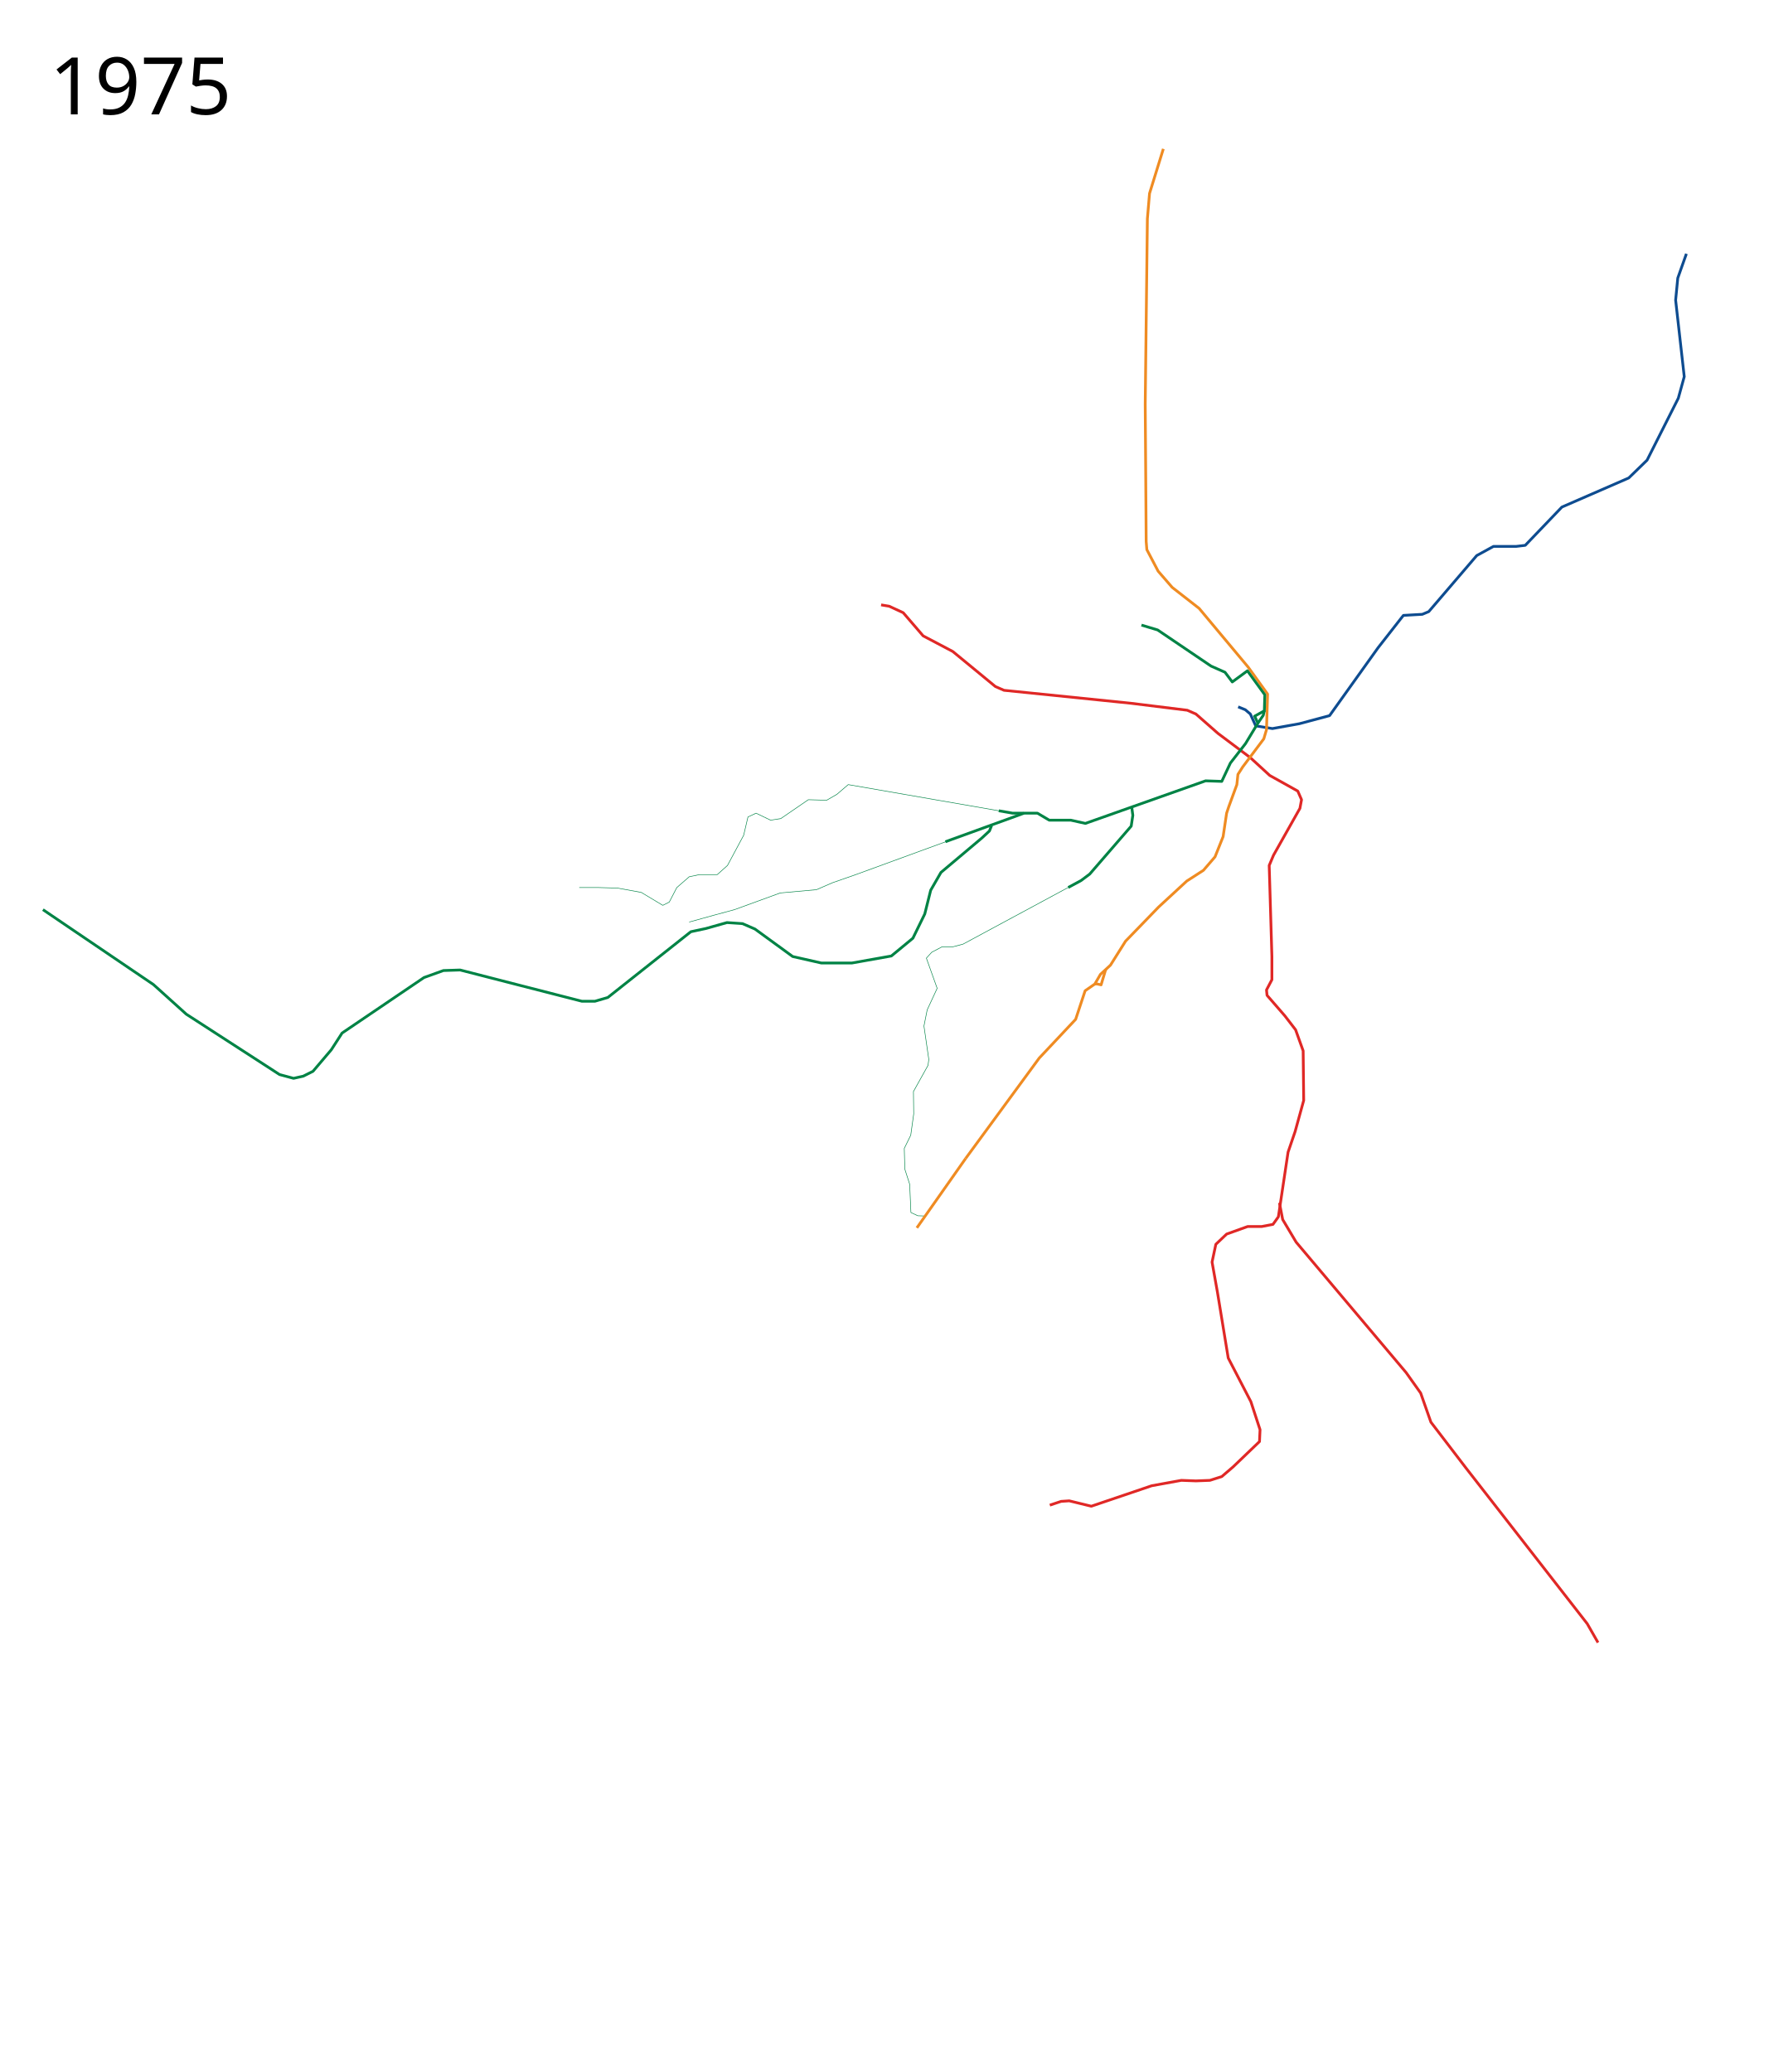
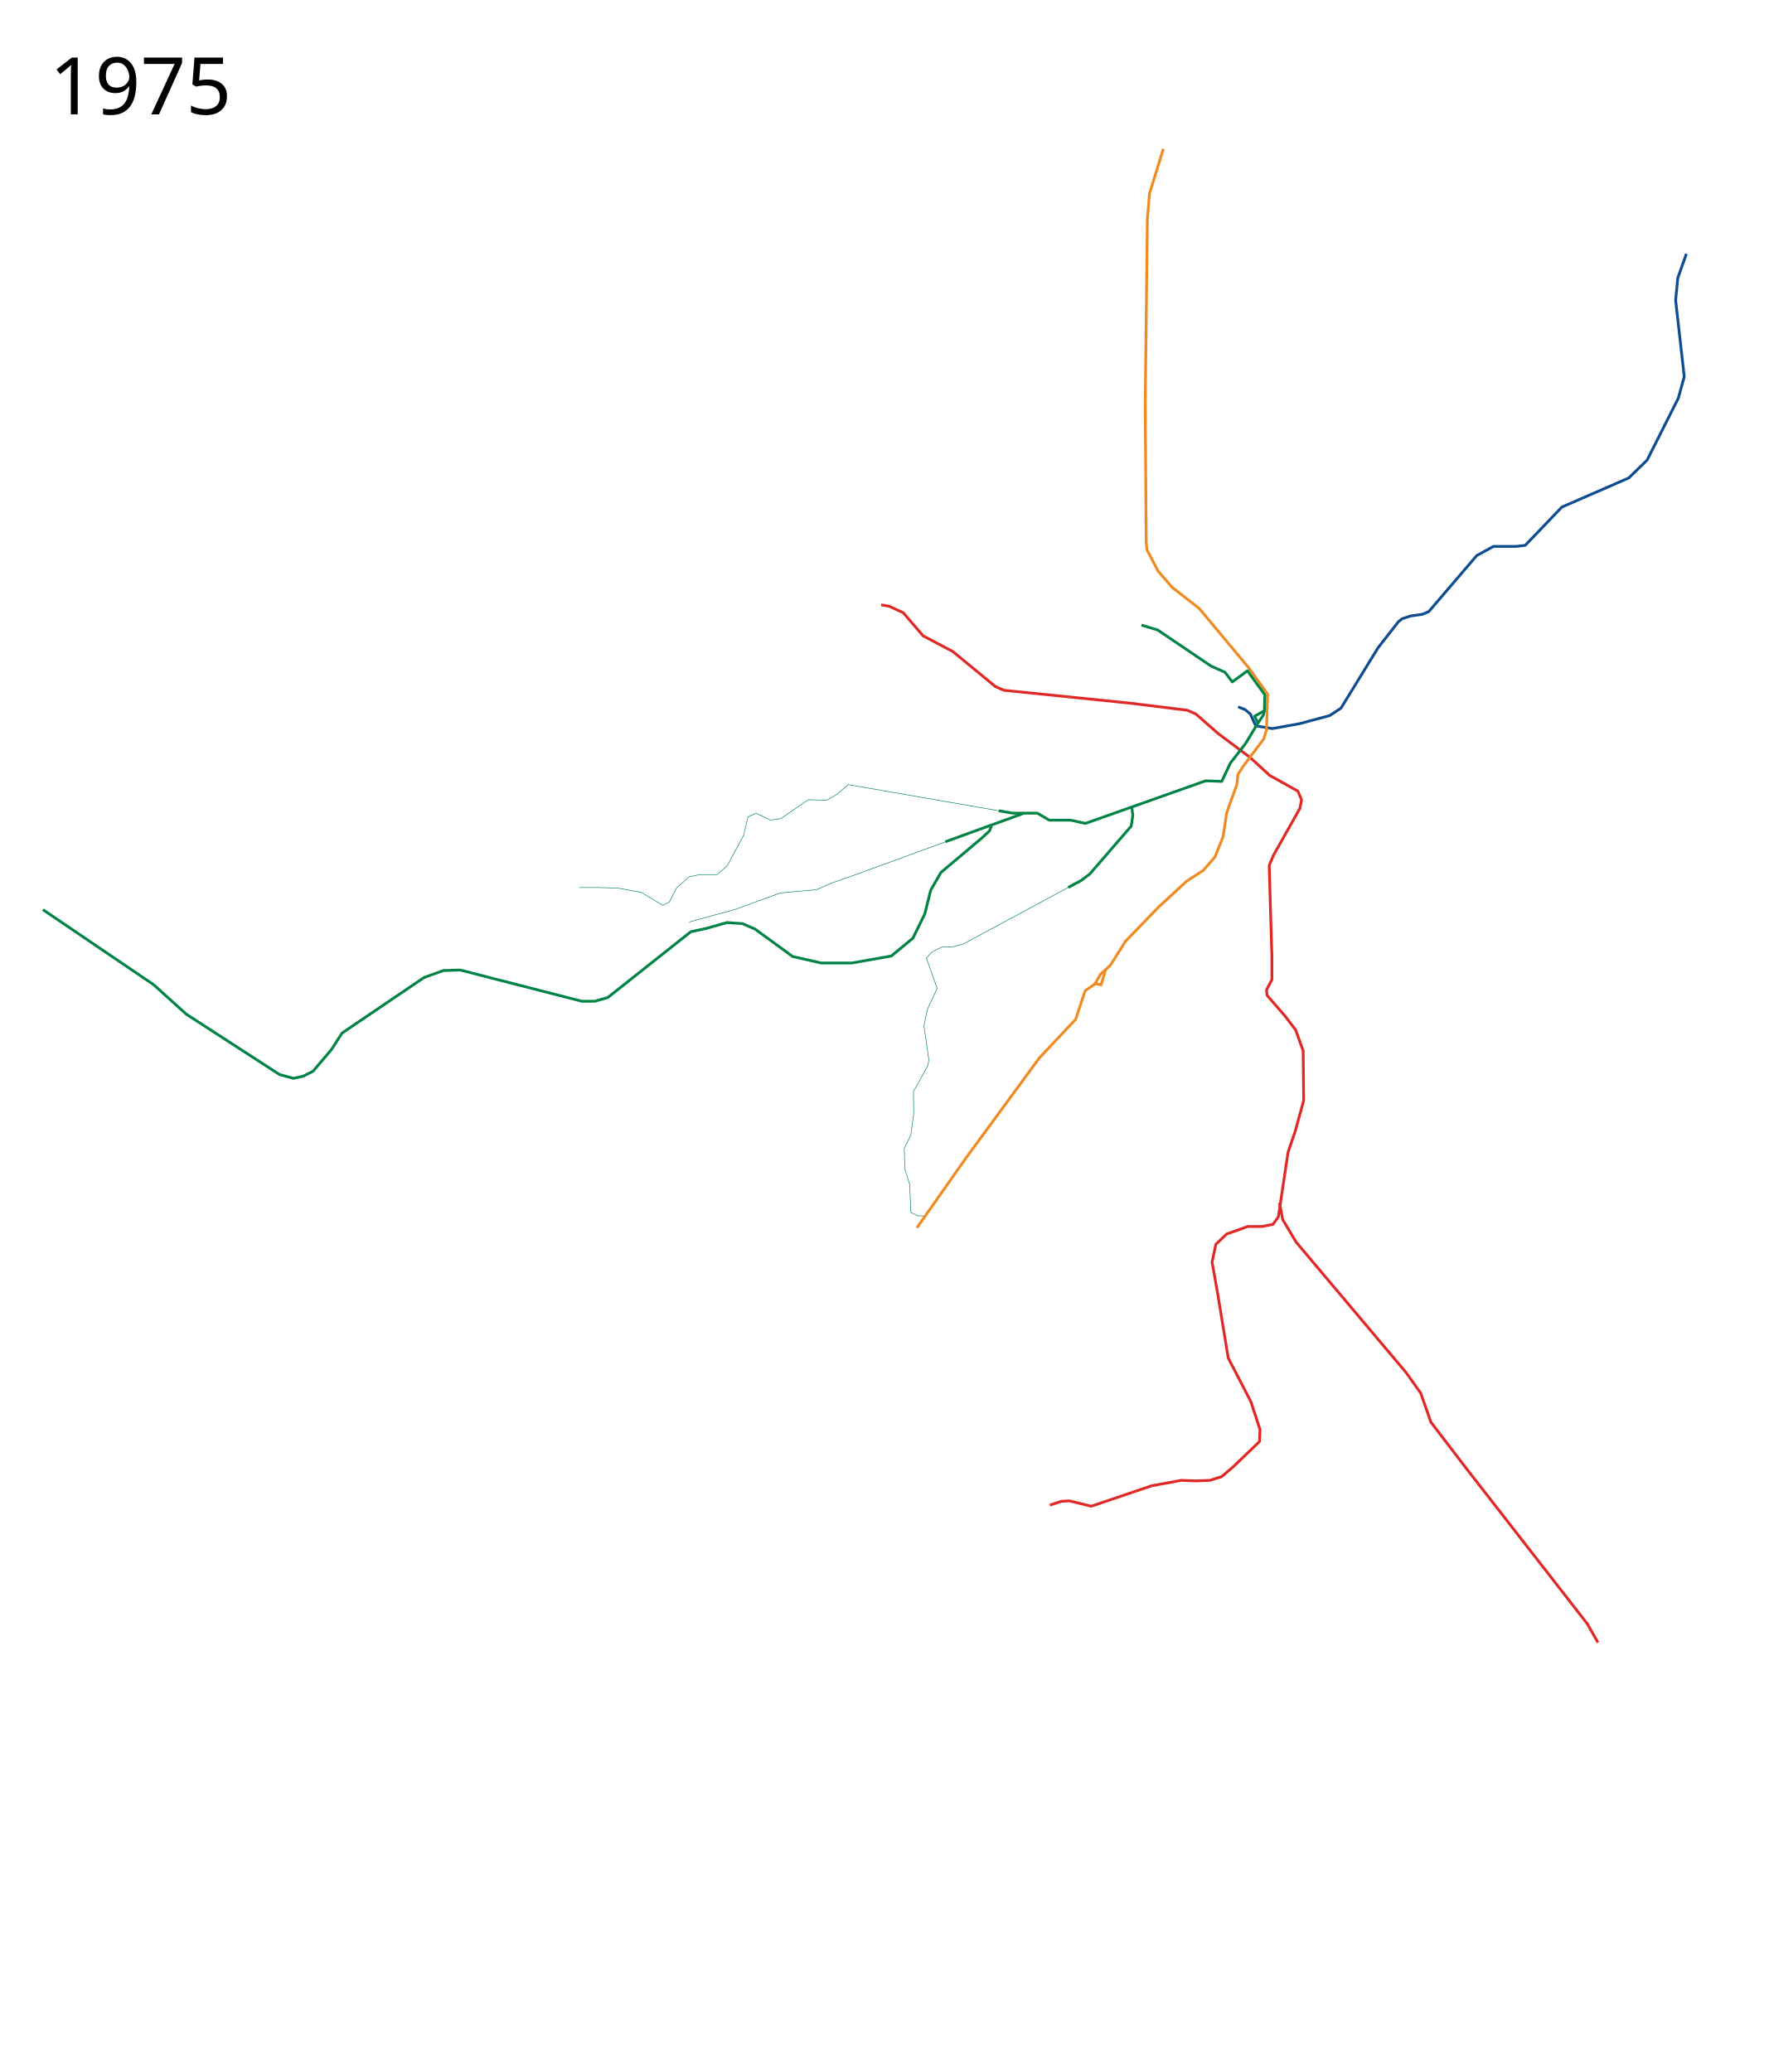
<svg xmlns="http://www.w3.org/2000/svg" width="3200" height="3750" viewBox="-25, -75, 3200, 3750">
  <path d="M1782.234 1392.359l-272.376-47.331-20.482 17.556-18.532 10.73-33.163-.976-49.743 34.137-18.532 2.926-26.335-12.68-14.63 6.828-7.803 33.163-29.26 54.62-18.532 16.58h-32.187l-18.532 3.902-22.433 19.508-13.655 26.334-11.705 5.852-39.014-23.408-42.916-7.803-34.138-.975h-35.113" fill="none" stroke="#008345" stroke-width="1" stroke-linejoin="round" />
  <path d="M1874.643 2649.085l20.483-6.828 14.63-.975 39.99 9.753 109.24-37.063 53.645-9.754 26.335.976 25.36-.976 21.457-6.827 20.483-17.557 47.792-45.842.976-21.458-16.582-50.719-40.965-79.004-19.507-118.994-9.753-54.62 6.827-32.187 19.507-18.532 38.04-13.655h25.359l20.482-3.901 9.754-13.655 2.926-19.507 14.63-97.537 12.68-37.063 15.606-56.571-.976-89.733-13.654-38.04-19.508-25.359-32.187-37.063-.975-9.754 9.754-18.532v-41.94l-4.877-164.836 7.803-18.532 47.792-84.856 2.926-15.606-6.827-15.606-50.719-28.285-35.113-32.187-58.522-43.892-39.99-35.113-15.605-6.827-102.413-12.68-229.21-23.408-15.605-6.828-77.054-63.398-53.645-28.286-36.088-41.94-25.36-11.705-14.63-2.438" fill="none" stroke="#e02826" stroke-width="5" stroke-linejoin="round" />
  <path d="M2290.147 2101.907l5.852 30.237 24.384 40.965 198.973 236.037 26.335 37.064 18.532 52.67 63.398 82.905 219.456 281.879 19.508 34.138" fill="none" stroke="#e02826" stroke-width="5" stroke-linejoin="round" />
-   <path d="M2215.458 1204.294l12.852 5.187 9.168 7.774 9.753 21.458 30.236 4.877 48.768-8.778 54.62-14.63 87.783-122.896 41.94-53.645 3.902-4.877 34.138-1.95 11.704-4.877 86.807-101.438 30.236-16.581h40.965l16.581-1.95 66.325-69.251 120.945-52.67 33.162-32.187 56.57-112.166 10.73-39.014-15.606-138.502 3.902-39.99 15.605-43.89" fill="none" stroke="#0e4c90" stroke-width="5" stroke-linejoin="round" />
+   <path d="M2215.457 1204.295l12.852 5.186 9.168 7.774 9.754 21.458 30.236 4.877 48.768-8.778 54.62-14.63 20.54-13.413 67.243-109.483 36.789-47.056 6.64-5.347 15.571-5.126 20.98-2.943 11.703-4.877 86.808-101.438 30.236-16.58h40.965l16.581-1.952 66.325-69.25 120.944-52.67 33.162-32.186 56.571-112.167 10.73-39.014-15.606-138.502 3.901-39.99 15.606-43.89" fill="none" stroke="#0e4c90" stroke-width="5" stroke-linejoin="round" />
  <path d="M2080.043 194.424l-24.958 80.633-3.902 45.842-3.901 335.524L2049 905l1.208 14.77 20.482 39.015 25.36 29.26 48.768 38.04 88.758 106.314 35.113 48.768-1.951 64.374-4.877 16.581-38.039 50.719-8.778 13.655-1.95 18.532-14.631 39.99-3.902 11.704-6.34 42.428-14.63 36.576-20.97 24.384-30.236 19.507-50.72 46.818-59.984 61.935-27.31 43.403-18.044 16.582-10.241 17.556-17.557 12.192-17.137 51.715-65.945 70.168-132.96 181.454" fill="none" stroke="#ef8b22" stroke-width="5" stroke-linejoin="round" />
  <path d="M2040.454 1056.32l29.261 8.78 96.56 65.348 25.36 11.217 13.168 17.556 27.425-20.152 31.463 43.414-.865 28.943-17.546 9.73 5.852 12.68-22.433 37.064-27.31 35.113-15.606 33.162-29.26-.975-217.506 77.054-26.335-5.853h-39.014l-21.458-12.68h-44.87l-25.112-4.363M1769.304 1419.155l-3.901 9.754-13.655 12.68-74.128 62.422-18.532 32.187-10.729 42.916-21.458 43.891-39.014 32.187-71.201 12.68h-55.596l-51.694-11.704-68.275-49.744-22.434-9.753-28.285-1.951-38.039 10.729-27.31 5.852-150.206 118.994-23.408 6.828h-23.409l-114.117-29.261-106.314-27.31-30.237.975-35.113 12.68-148.254 100.462-19.508 30.236-33.162 39.014-17.556 8.779-17.557 3.901-25.36-6.827-168.737-109.24-39.99-36.09-19.507-17.556L52.67 1571.311" fill="none" stroke="#008345" stroke-width="5" stroke-linejoin="round" />
  <path d="M1711.675 1439.1l-188.162 68.813-41.94 14.63-29.261 12.68-65.35 5.852-82.905 30.236-36.088 9.754-45.842 12.68" fill="none" stroke="#008345" stroke-width="1" stroke-linejoin="round" />
  <path d="M1827.72 1396.828l-142.028 51.576M2022.898 1385.992l1.95 14.63-2.926 19.508-75.103 86.807-15.605 11.704-23.21 12.506M2262.826 1211.425l-2.03 8.249-9.664 14.163" fill="none" stroke="#008345" stroke-width="5" stroke-linejoin="round" />
  <text x="64.453" y="131.961" style="-inkscape-font-specification:Sans" font-size="144px" font-weight="400" font-family="Sans">
    <tspan x="64.453" y="131.961">1975</tspan>
  </text>
  <text x="64.453" y="3572.961" style="-inkscape-font-specification:Sans" font-size="144px" font-weight="400" font-family="Sans" />
  <path d="M1931.214 1518.642l-213.604 115.092-18.532 4.877h-19.507l-18.532 9.754-9.753 10.728 19.507 54.62-18.044 39.015-5.852 29.261 8.778 60.472-1.463 10.73-26.335 47.304.488 40.478L1623 1979.5l-11.704 23.896.975 37.551 8.779 27.31 2.258 51.193 12.372 5.866 12.221.426" fill="none" stroke="#008345" stroke-width="1" stroke-linejoin="round" />
  <path d="M1956.086 1705.91l3.965-.16 7.374 1.667 8.427-28.09" fill="none" stroke="#ef8b22" stroke-width="5" stroke-linejoin="round" />
  <path d="M1634.069 2147.213l88.418-125.773" fill="none" stroke="#ef8b22" stroke-width="5" stroke-linejoin="round" />
</svg>
